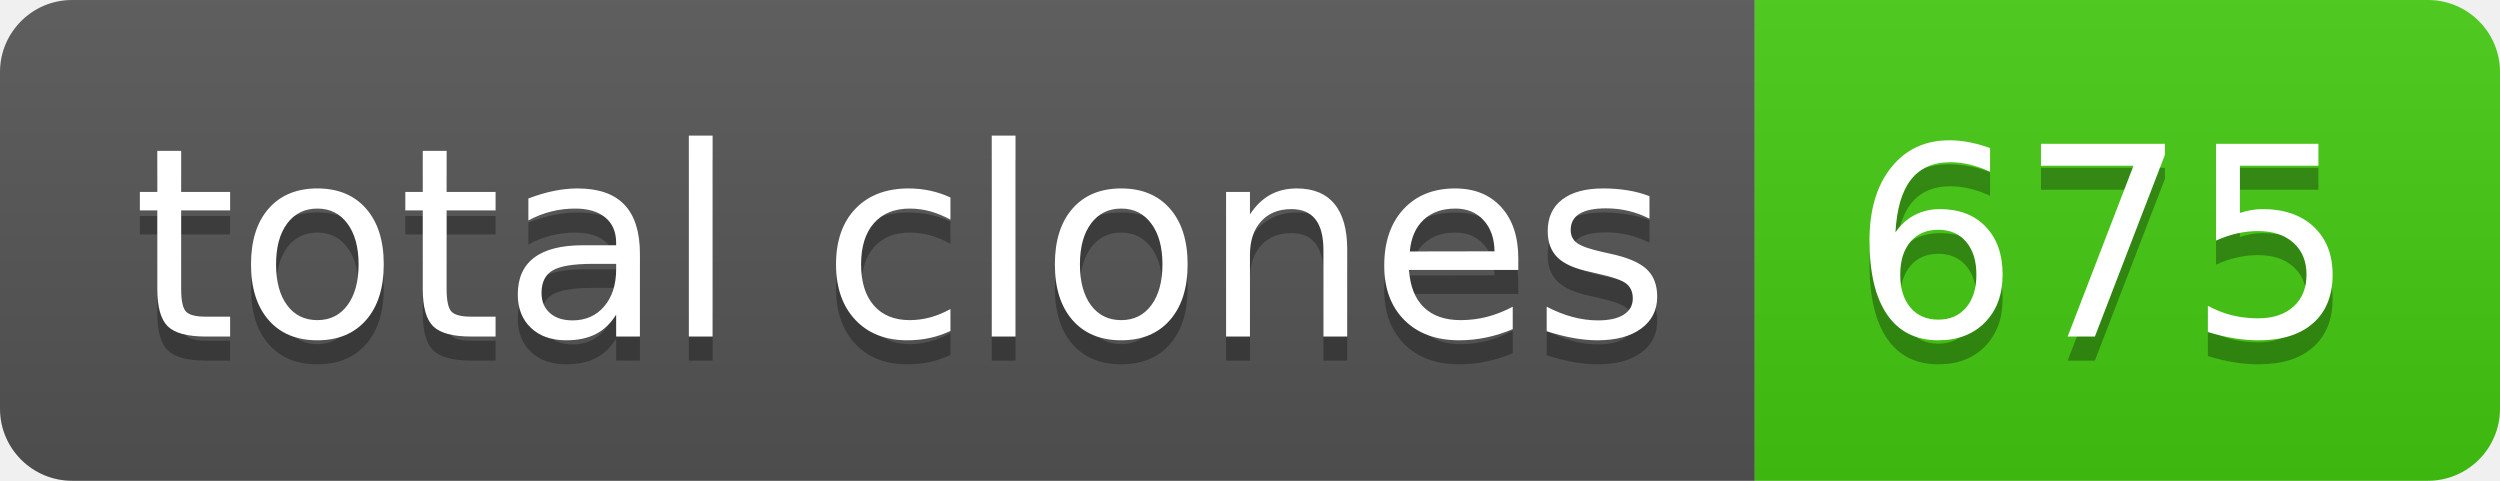
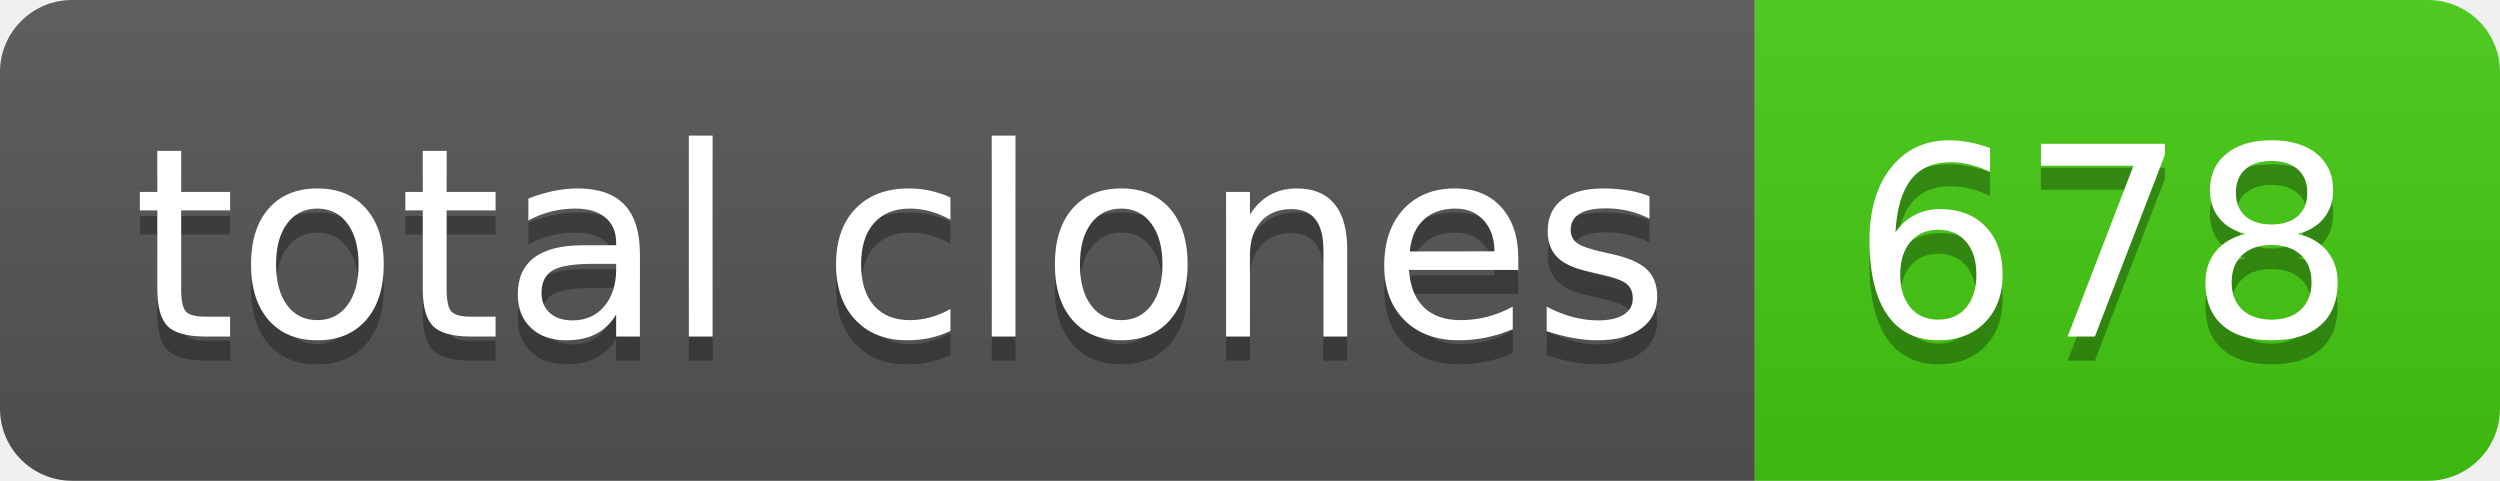
- <svg xmlns="http://www.w3.org/2000/svg" width="104" height="20" role="img" aria-label="total clones: 675">
+ <svg xmlns="http://www.w3.org/2000/svg" width="104" height="20" role="img" aria-label="total clones: 678">
  <linearGradient id="s" x2="0" y2="100%">
    <stop offset="0" stop-color="#bbb" stop-opacity=".1" />
    <stop offset="1" stop-opacity=".1" />
  </linearGradient>
  <clipPath id="r">
    <rect width="104" height="20" rx="3" fill="#fff" />
  </clipPath>
  <g clip-path="url(#r)">
    <rect width="73" height="20" fill="#555" />
    <rect x="73" width="31" height="20" fill="#4c1" />
    <rect width="104" height="20" fill="url(#s)" />
  </g>
  <g fill="#fff" text-anchor="middle" font-family="Verdana,Geneva,DejaVu Sans,sans-serif" text-rendering="geometricPrecision" font-size="110">
    <text aria-hidden="true" x="375" y="150" fill="#010101" fill-opacity=".3" transform="scale(.1)" textLength="630">total clones</text>
    <text x="375" y="140" transform="scale(.1)" fill="#fff" textLength="630">total clones</text>
-     <text aria-hidden="true" x="875" y="150" fill="#010101" fill-opacity=".3" transform="scale(.1)" textLength="210">675</text>
-     <text x="875" y="140" transform="scale(.1)" fill="#fff" textLength="210">675</text>
+     <text aria-hidden="true" x="875" y="150" fill="#010101" fill-opacity=".3" transform="scale(.1)" textLength="210">678</text>
+     <text x="875" y="140" transform="scale(.1)" fill="#fff" textLength="210">678</text>
  </g>
</svg>
